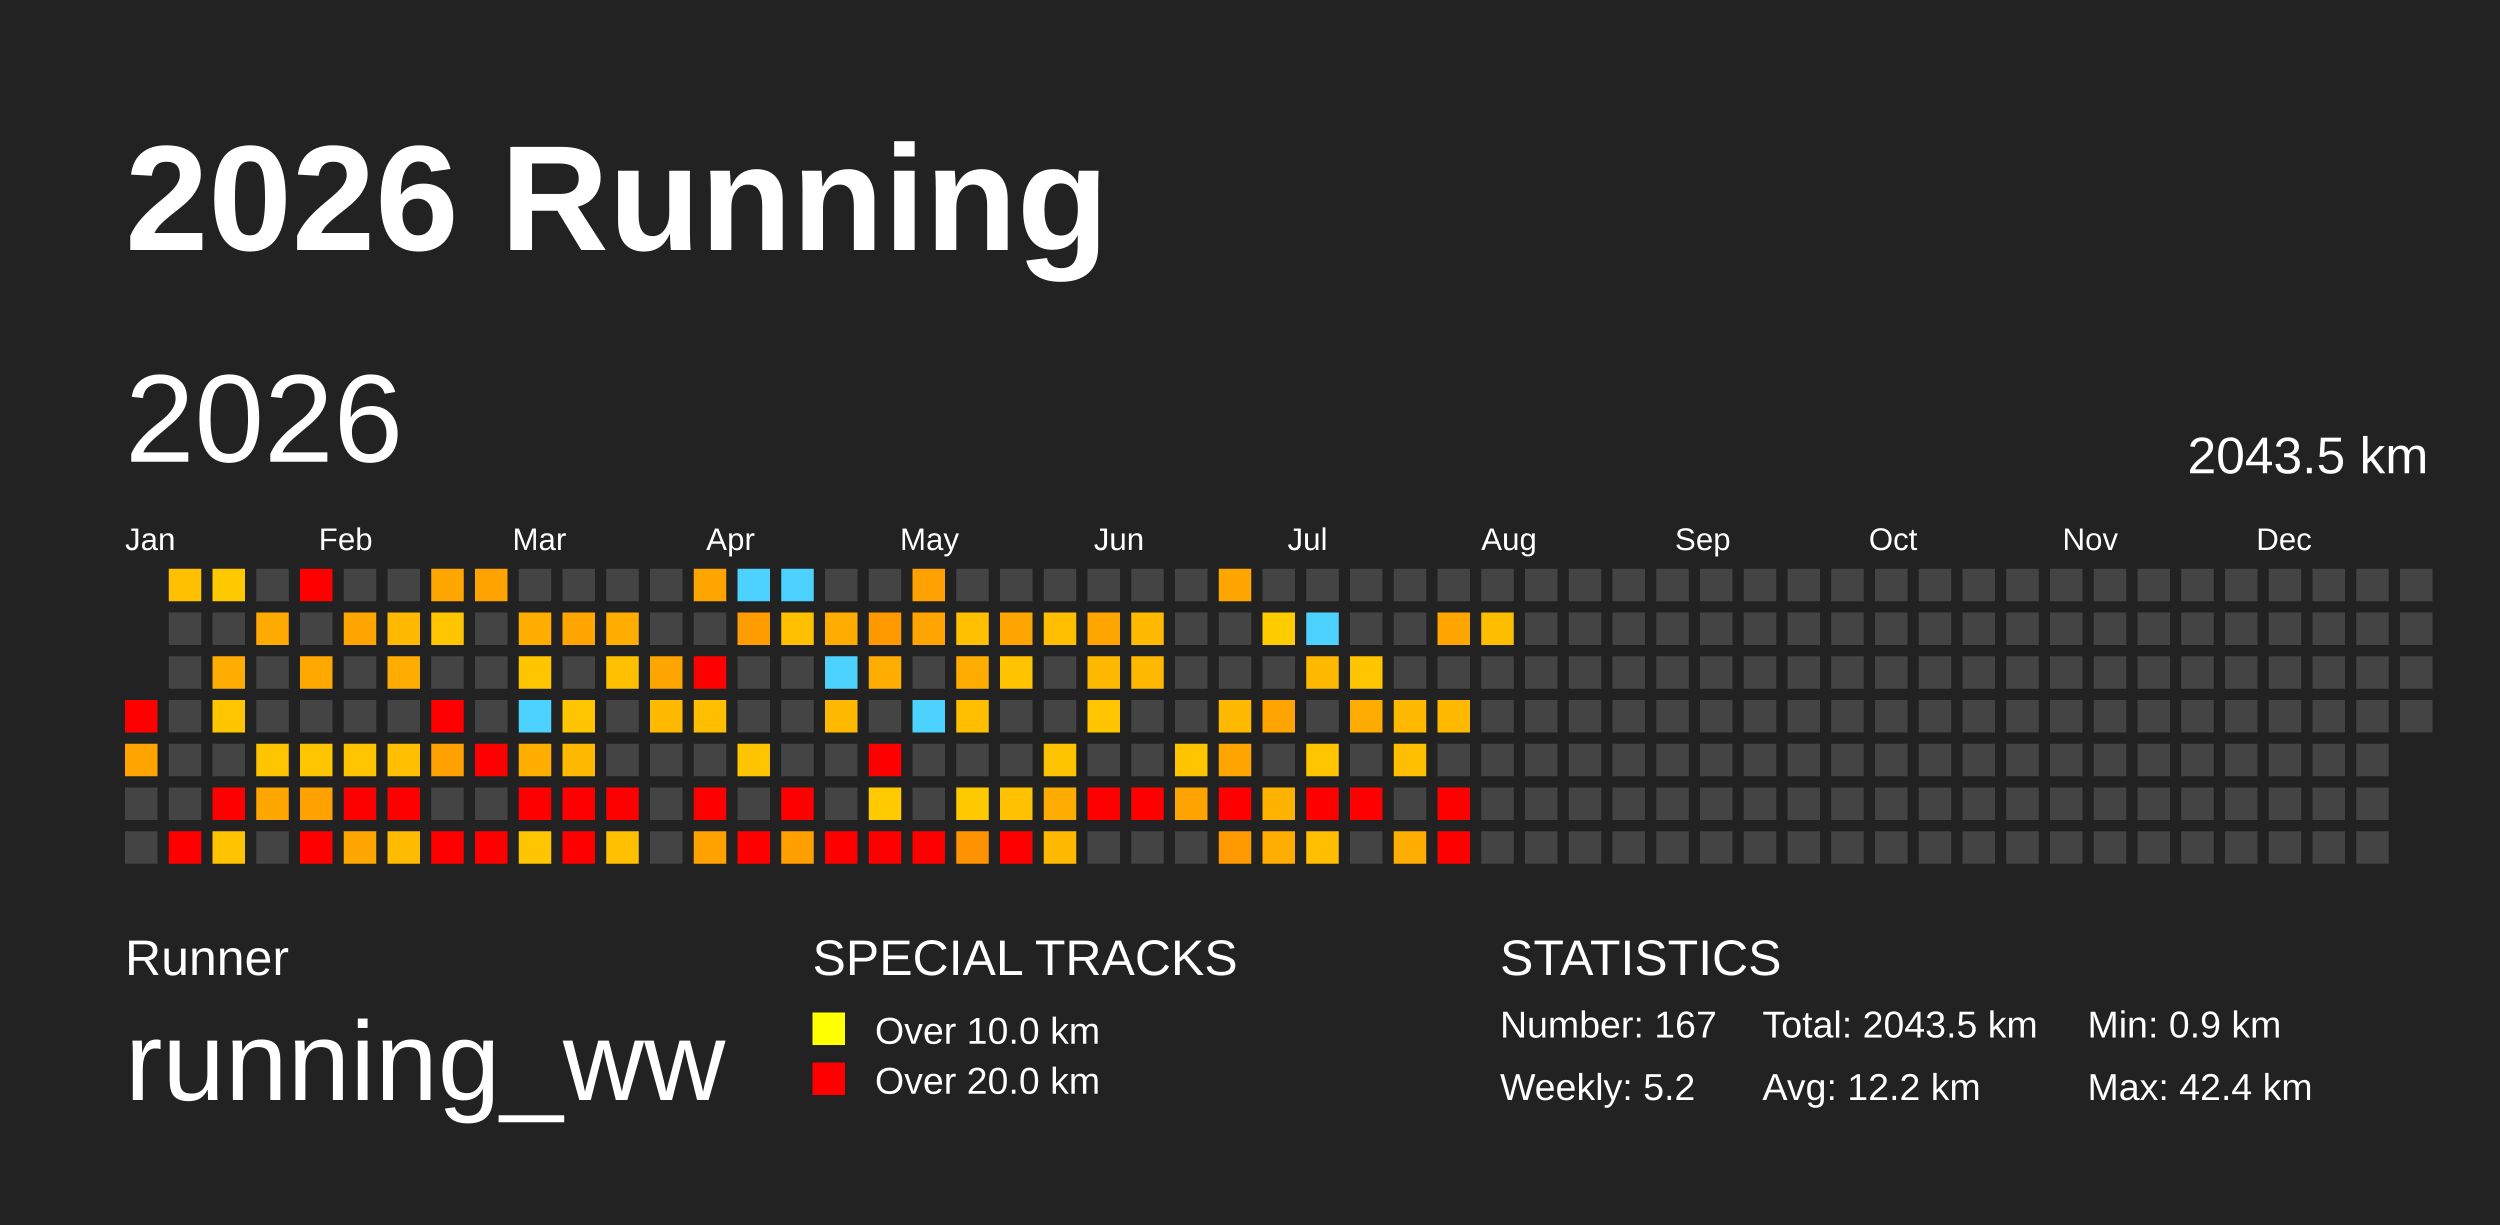
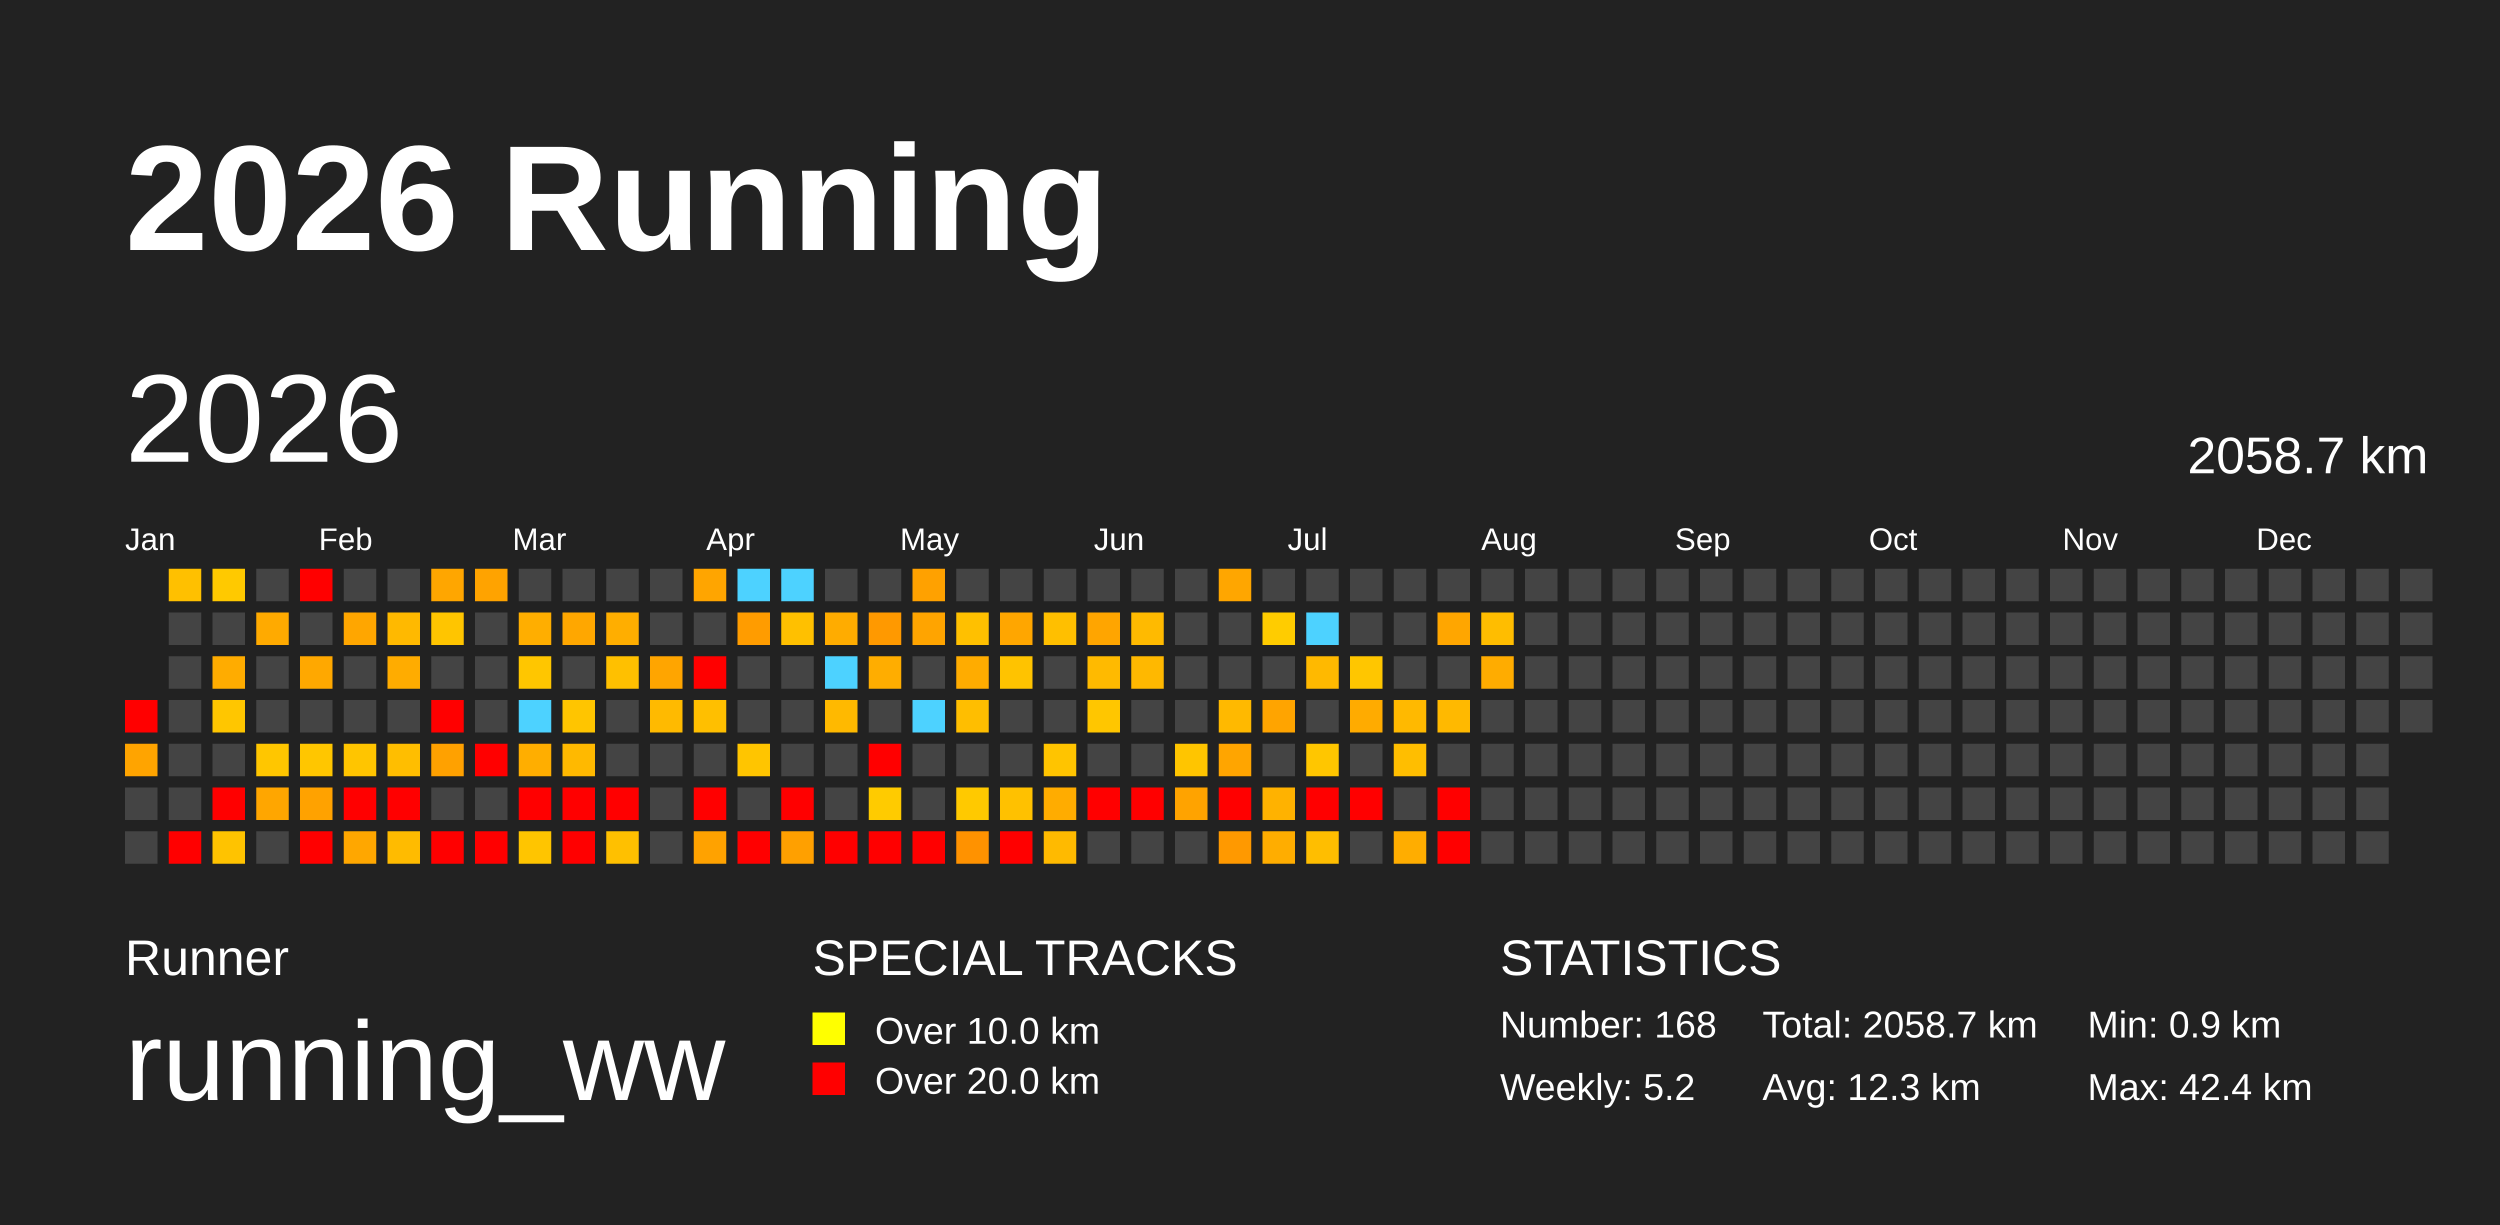
<svg xmlns="http://www.w3.org/2000/svg" baseProfile="full" height="98mm" version="1.1" viewBox="0,0,200,98" width="200mm">
  <defs />
  <rect fill="#222222" height="98" width="200" x="0" y="0" />
  <text fill="#FFFFFF" style="font-size:12px; font-family:Arial; font-weight:bold;" x="10" y="20">2026 Running</text>
  <text fill="#FFFFFF" style="font-size:4px; font-family:Arial" x="10" y="78">Runner</text>
  <text fill="#FFFFFF" style="font-size:9px; font-family:Arial" x="10" y="88">running_ww</text>
  <text fill="#FFFFFF" style="font-size:4px; font-family:Arial" x="65" y="78">SPECIAL TRACKS</text>
  <rect fill="yellow" height="2.6" width="2.6" x="65" y="81" />
  <text fill="#FFFFFF" style="font-size:3px; font-family:Arial" x="70" y="83.5">Over 10.0 km</text>
  <rect fill="red" height="2.6" width="2.6" x="65" y="85" />
  <text fill="#FFFFFF" style="font-size:3px; font-family:Arial" x="70" y="87.5">Over 20.0 km</text>
  <text fill="#FFFFFF" style="font-size:4px; font-family:Arial" x="120" y="78">STATISTICS</text>
-   <text fill="#FFFFFF" style="font-size:3px; font-family:Arial" x="120" y="83">Number: 167</text>
+   <text fill="#FFFFFF" style="font-size:3px; font-family:Arial" x="120" y="83">Number: 168</text>
  <text fill="#FFFFFF" style="font-size:3px; font-family:Arial" x="120" y="88">Weekly: 5.2</text>
-   <text fill="#FFFFFF" style="font-size:3px; font-family:Arial" x="141" y="83">Total: 2043.5 km</text>
-   <text fill="#FFFFFF" style="font-size:3px; font-family:Arial" x="141" y="88">Avg: 12.2 km</text>
+   <text fill="#FFFFFF" style="font-size:3px; font-family:Arial" x="141" y="83">Total: 2058.7 km</text>
+   <text fill="#FFFFFF" style="font-size:3px; font-family:Arial" x="141" y="88">Avg: 12.3 km</text>
  <text fill="#FFFFFF" style="font-size:3px; font-family:Arial" x="167" y="83">Min: 0.9 km</text>
  <text fill="#FFFFFF" style="font-size:3px; font-family:Arial" x="167" y="88">Max: 42.4 km</text>
  <text dominant-baseline="hanging" fill="#FFFFFF" style="font-size:10.0px; font-family:Arial;" x="10" y="30">2026</text>
-   <text dominant-baseline="hanging" fill="#FFFFFF" style="font-size:4.125px; font-family:Arial;" x="175" y="35">2043.5 km</text>
+   <text dominant-baseline="hanging" fill="#FFFFFF" style="font-size:4.125px; font-family:Arial;" x="175" y="35">2058.7 km</text>
  <text fill="#FFFFFF" style="font-size:2.5px; font-family:Arial" x="10.0" y="44">Jan</text>
  <text fill="#FFFFFF" style="font-size:2.5px; font-family:Arial" x="25.5" y="44">Feb</text>
  <text fill="#FFFFFF" style="font-size:2.5px; font-family:Arial" x="41.0" y="44">Mar</text>
  <text fill="#FFFFFF" style="font-size:2.5px; font-family:Arial" x="56.5" y="44">Apr</text>
  <text fill="#FFFFFF" style="font-size:2.5px; font-family:Arial" x="72.0" y="44">May</text>
  <text fill="#FFFFFF" style="font-size:2.5px; font-family:Arial" x="87.5" y="44">Jun</text>
  <text fill="#FFFFFF" style="font-size:2.5px; font-family:Arial" x="103.0" y="44">Jul</text>
  <text fill="#FFFFFF" style="font-size:2.5px; font-family:Arial" x="118.5" y="44">Aug</text>
  <text fill="#FFFFFF" style="font-size:2.5px; font-family:Arial" x="134.0" y="44">Sep</text>
  <text fill="#FFFFFF" style="font-size:2.5px; font-family:Arial" x="149.5" y="44">Oct</text>
  <text fill="#FFFFFF" style="font-size:2.5px; font-family:Arial" x="165.0" y="44">Nov</text>
  <text fill="#FFFFFF" style="font-size:2.5px; font-family:Arial" x="180.5" y="44">Dec</text>
  <rect fill="red" height="2.6" width="2.6" x="10.0" y="56.0" />
  <rect fill="#ffa400" height="2.6" width="2.6" x="10.0" y="59.5" />
  <rect fill="#444444" height="2.6" width="2.6" x="10.0" y="63.0" />
  <rect fill="#444444" height="2.6" width="2.6" x="10.0" y="66.5" />
  <rect fill="#ffc000" height="2.6" width="2.6" x="13.5" y="45.5" />
  <rect fill="#444444" height="2.6" width="2.6" x="13.5" y="49.0" />
  <rect fill="#444444" height="2.6" width="2.6" x="13.5" y="52.5" />
  <rect fill="#444444" height="2.6" width="2.6" x="13.5" y="56.0" />
  <rect fill="#444444" height="2.6" width="2.6" x="13.5" y="59.5" />
  <rect fill="#444444" height="2.6" width="2.6" x="13.5" y="63.0" />
  <rect fill="red" height="2.6" width="2.6" x="13.5" y="66.5" />
  <rect fill="#ffc900" height="2.6" width="2.6" x="17.0" y="45.5" />
  <rect fill="#444444" height="2.6" width="2.6" x="17.0" y="49.0" />
  <rect fill="#ffac00" height="2.6" width="2.6" x="17.0" y="52.5" />
  <rect fill="#ffc600" height="2.6" width="2.6" x="17.0" y="56.0" />
  <rect fill="#444444" height="2.6" width="2.6" x="17.0" y="59.5" />
  <rect fill="red" height="2.6" width="2.6" x="17.0" y="63.0" />
  <rect fill="#ffc300" height="2.6" width="2.6" x="17.0" y="66.5" />
  <rect fill="#444444" height="2.6" width="2.6" x="20.5" y="45.5" />
  <rect fill="#ffaa00" height="2.6" width="2.6" x="20.5" y="49.0" />
  <rect fill="#444444" height="2.6" width="2.6" x="20.5" y="52.5" />
  <rect fill="#444444" height="2.6" width="2.6" x="20.5" y="56.0" />
  <rect fill="#ffc600" height="2.6" width="2.6" x="20.5" y="59.5" />
  <rect fill="#ffa600" height="2.6" width="2.6" x="20.5" y="63.0" />
  <rect fill="#444444" height="2.6" width="2.6" x="20.5" y="66.5" />
  <rect fill="red" height="2.6" width="2.6" x="24.0" y="45.5" />
  <rect fill="#444444" height="2.6" width="2.6" x="24.0" y="49.0" />
  <rect fill="#ffa800" height="2.6" width="2.6" x="24.0" y="52.5" />
  <rect fill="#444444" height="2.6" width="2.6" x="24.0" y="56.0" />
  <rect fill="#ffc600" height="2.6" width="2.6" x="24.0" y="59.5" />
  <rect fill="#ffa200" height="2.6" width="2.6" x="24.0" y="63.0" />
  <rect fill="red" height="2.6" width="2.6" x="24.0" y="66.5" />
  <rect fill="#444444" height="2.6" width="2.6" x="27.5" y="45.5" />
  <rect fill="#ffa600" height="2.6" width="2.6" x="27.5" y="49.0" />
  <rect fill="#444444" height="2.6" width="2.6" x="27.5" y="52.5" />
  <rect fill="#444444" height="2.6" width="2.6" x="27.5" y="56.0" />
  <rect fill="#ffc500" height="2.6" width="2.6" x="27.5" y="59.5" />
  <rect fill="red" height="2.6" width="2.6" x="27.5" y="63.0" />
  <rect fill="#ffa700" height="2.6" width="2.6" x="27.5" y="66.5" />
  <rect fill="#444444" height="2.6" width="2.6" x="31.0" y="45.5" />
  <rect fill="#ffb900" height="2.6" width="2.6" x="31.0" y="49.0" />
  <rect fill="#ffac00" height="2.6" width="2.6" x="31.0" y="52.5" />
  <rect fill="#444444" height="2.6" width="2.6" x="31.0" y="56.0" />
  <rect fill="#ffbe00" height="2.6" width="2.6" x="31.0" y="59.5" />
  <rect fill="red" height="2.6" width="2.6" x="31.0" y="63.0" />
  <rect fill="#ffbb00" height="2.6" width="2.6" x="31.0" y="66.5" />
  <rect fill="#ffa600" height="2.6" width="2.6" x="34.5" y="45.5" />
  <rect fill="#ffc500" height="2.6" width="2.6" x="34.5" y="49.0" />
  <rect fill="#444444" height="2.6" width="2.6" x="34.5" y="52.5" />
  <rect fill="red" height="2.6" width="2.6" x="34.5" y="56.0" />
  <rect fill="#ffa100" height="2.6" width="2.6" x="34.5" y="59.5" />
  <rect fill="#444444" height="2.6" width="2.6" x="34.5" y="63.0" />
  <rect fill="red" height="2.6" width="2.6" x="34.5" y="66.5" />
  <rect fill="#ffa300" height="2.6" width="2.6" x="38.0" y="45.5" />
  <rect fill="#444444" height="2.6" width="2.6" x="38.0" y="49.0" />
  <rect fill="#444444" height="2.6" width="2.6" x="38.0" y="52.5" />
  <rect fill="#444444" height="2.6" width="2.6" x="38.0" y="56.0" />
  <rect fill="red" height="2.6" width="2.6" x="38.0" y="59.5" />
  <rect fill="#444444" height="2.6" width="2.6" x="38.0" y="63.0" />
  <rect fill="red" height="2.6" width="2.6" x="38.0" y="66.5" />
  <rect fill="#444444" height="2.6" width="2.6" x="41.5" y="45.5" />
  <rect fill="#ffae00" height="2.6" width="2.6" x="41.5" y="49.0" />
  <rect fill="#ffc600" height="2.6" width="2.6" x="41.5" y="52.5" />
  <rect fill="#4dd2ff" height="2.6" width="2.6" x="41.5" y="56.0" />
  <rect fill="#ffae00" height="2.6" width="2.6" x="41.5" y="59.5" />
  <rect fill="red" height="2.6" width="2.6" x="41.5" y="63.0" />
  <rect fill="#ffc500" height="2.6" width="2.6" x="41.5" y="66.5" />
  <rect fill="#444444" height="2.6" width="2.6" x="45.0" y="45.5" />
  <rect fill="#ffa700" height="2.6" width="2.6" x="45.0" y="49.0" />
  <rect fill="#444444" height="2.6" width="2.6" x="45.0" y="52.5" />
  <rect fill="#ffc500" height="2.6" width="2.6" x="45.0" y="56.0" />
  <rect fill="#ffb900" height="2.6" width="2.6" x="45.0" y="59.5" />
  <rect fill="red" height="2.6" width="2.6" x="45.0" y="63.0" />
  <rect fill="red" height="2.6" width="2.6" x="45.0" y="66.5" />
  <rect fill="#444444" height="2.6" width="2.6" x="48.5" y="45.5" />
  <rect fill="#ffae00" height="2.6" width="2.6" x="48.5" y="49.0" />
  <rect fill="#ffc000" height="2.6" width="2.6" x="48.5" y="52.5" />
  <rect fill="#444444" height="2.6" width="2.6" x="48.5" y="56.0" />
  <rect fill="#444444" height="2.6" width="2.6" x="48.5" y="59.5" />
  <rect fill="red" height="2.6" width="2.6" x="48.5" y="63.0" />
  <rect fill="#ffc000" height="2.6" width="2.6" x="48.5" y="66.5" />
  <rect fill="#444444" height="2.6" width="2.6" x="52.0" y="45.5" />
  <rect fill="#444444" height="2.6" width="2.6" x="52.0" y="49.0" />
  <rect fill="#ffa500" height="2.6" width="2.6" x="52.0" y="52.5" />
  <rect fill="#ffba00" height="2.6" width="2.6" x="52.0" y="56.0" />
  <rect fill="#444444" height="2.6" width="2.6" x="52.0" y="59.5" />
  <rect fill="#444444" height="2.6" width="2.6" x="52.0" y="63.0" />
  <rect fill="#444444" height="2.6" width="2.6" x="52.0" y="66.5" />
  <rect fill="#ffa500" height="2.6" width="2.6" x="55.5" y="45.5" />
  <rect fill="#444444" height="2.6" width="2.6" x="55.5" y="49.0" />
  <rect fill="red" height="2.6" width="2.6" x="55.5" y="52.5" />
  <rect fill="#ffbf00" height="2.6" width="2.6" x="55.5" y="56.0" />
  <rect fill="#444444" height="2.6" width="2.6" x="55.5" y="59.5" />
  <rect fill="red" height="2.6" width="2.6" x="55.5" y="63.0" />
  <rect fill="#ffa200" height="2.6" width="2.6" x="55.5" y="66.5" />
  <rect fill="#4dd2ff" height="2.6" width="2.6" x="59.0" y="45.5" />
  <rect fill="#ff9c00" height="2.6" width="2.6" x="59.0" y="49.0" />
  <rect fill="#444444" height="2.6" width="2.6" x="59.0" y="52.5" />
  <rect fill="#444444" height="2.6" width="2.6" x="59.0" y="56.0" />
  <rect fill="#ffc500" height="2.6" width="2.6" x="59.0" y="59.5" />
  <rect fill="#444444" height="2.6" width="2.6" x="59.0" y="63.0" />
  <rect fill="red" height="2.6" width="2.6" x="59.0" y="66.5" />
  <rect fill="#4dd2ff" height="2.6" width="2.6" x="62.5" y="45.5" />
  <rect fill="#ffc000" height="2.6" width="2.6" x="62.5" y="49.0" />
  <rect fill="#444444" height="2.6" width="2.6" x="62.5" y="52.5" />
  <rect fill="#444444" height="2.6" width="2.6" x="62.5" y="56.0" />
  <rect fill="#444444" height="2.6" width="2.6" x="62.5" y="59.5" />
  <rect fill="red" height="2.6" width="2.6" x="62.5" y="63.0" />
  <rect fill="#ffa000" height="2.6" width="2.6" x="62.5" y="66.5" />
  <rect fill="#444444" height="2.6" width="2.6" x="66.0" y="45.5" />
  <rect fill="#ffac00" height="2.6" width="2.6" x="66.0" y="49.0" />
  <rect fill="#4dd2ff" height="2.6" width="2.6" x="66.0" y="52.5" />
  <rect fill="#ffb900" height="2.6" width="2.6" x="66.0" y="56.0" />
  <rect fill="#444444" height="2.6" width="2.6" x="66.0" y="59.5" />
  <rect fill="#444444" height="2.6" width="2.6" x="66.0" y="63.0" />
  <rect fill="red" height="2.6" width="2.6" x="66.0" y="66.5" />
  <rect fill="#444444" height="2.6" width="2.6" x="69.5" y="45.5" />
  <rect fill="#ff9900" height="2.6" width="2.6" x="69.5" y="49.0" />
  <rect fill="#ffad00" height="2.6" width="2.6" x="69.5" y="52.5" />
  <rect fill="#444444" height="2.6" width="2.6" x="69.5" y="56.0" />
  <rect fill="red" height="2.6" width="2.6" x="69.5" y="59.5" />
  <rect fill="#ffcb00" height="2.6" width="2.6" x="69.5" y="63.0" />
  <rect fill="red" height="2.6" width="2.6" x="69.5" y="66.5" />
  <rect fill="#ffa100" height="2.6" width="2.6" x="73.0" y="45.5" />
  <rect fill="#ffa400" height="2.6" width="2.6" x="73.0" y="49.0" />
  <rect fill="#444444" height="2.6" width="2.6" x="73.0" y="52.5" />
  <rect fill="#4dd2ff" height="2.6" width="2.6" x="73.0" y="56.0" />
  <rect fill="#444444" height="2.6" width="2.6" x="73.0" y="59.5" />
  <rect fill="#444444" height="2.6" width="2.6" x="73.0" y="63.0" />
  <rect fill="red" height="2.6" width="2.6" x="73.0" y="66.5" />
  <rect fill="#444444" height="2.6" width="2.6" x="76.5" y="45.5" />
  <rect fill="#ffc000" height="2.6" width="2.6" x="76.5" y="49.0" />
  <rect fill="#ffac00" height="2.6" width="2.6" x="76.5" y="52.5" />
  <rect fill="#ffbe00" height="2.6" width="2.6" x="76.5" y="56.0" />
  <rect fill="#444444" height="2.6" width="2.6" x="76.5" y="59.5" />
  <rect fill="#ffc900" height="2.6" width="2.6" x="76.5" y="63.0" />
  <rect fill="#ff9200" height="2.6" width="2.6" x="76.5" y="66.5" />
  <rect fill="#444444" height="2.6" width="2.6" x="80.0" y="45.5" />
  <rect fill="#ffa600" height="2.6" width="2.6" x="80.0" y="49.0" />
  <rect fill="#ffc300" height="2.6" width="2.6" x="80.0" y="52.5" />
  <rect fill="#444444" height="2.6" width="2.6" x="80.0" y="56.0" />
  <rect fill="#444444" height="2.6" width="2.6" x="80.0" y="59.5" />
  <rect fill="#ffc100" height="2.6" width="2.6" x="80.0" y="63.0" />
  <rect fill="red" height="2.6" width="2.6" x="80.0" y="66.5" />
  <rect fill="#444444" height="2.6" width="2.6" x="83.5" y="45.5" />
  <rect fill="#ffbf00" height="2.6" width="2.6" x="83.5" y="49.0" />
  <rect fill="#444444" height="2.6" width="2.6" x="83.5" y="52.5" />
  <rect fill="#444444" height="2.6" width="2.6" x="83.5" y="56.0" />
  <rect fill="#ffc400" height="2.6" width="2.6" x="83.5" y="59.5" />
  <rect fill="#ffac00" height="2.6" width="2.6" x="83.5" y="63.0" />
  <rect fill="#ffba00" height="2.6" width="2.6" x="83.5" y="66.5" />
  <rect fill="#444444" height="2.6" width="2.6" x="87.0" y="45.5" />
  <rect fill="#ffa500" height="2.6" width="2.6" x="87.0" y="49.0" />
  <rect fill="#ffba00" height="2.6" width="2.6" x="87.0" y="52.5" />
  <rect fill="#ffc600" height="2.6" width="2.6" x="87.0" y="56.0" />
  <rect fill="#444444" height="2.6" width="2.6" x="87.0" y="59.5" />
  <rect fill="red" height="2.6" width="2.6" x="87.0" y="63.0" />
  <rect fill="#444444" height="2.6" width="2.6" x="87.0" y="66.5" />
  <rect fill="#444444" height="2.6" width="2.6" x="90.5" y="45.5" />
  <rect fill="#ffba00" height="2.6" width="2.6" x="90.5" y="49.0" />
  <rect fill="#ffb800" height="2.6" width="2.6" x="90.5" y="52.5" />
  <rect fill="#444444" height="2.6" width="2.6" x="90.5" y="56.0" />
  <rect fill="#444444" height="2.6" width="2.6" x="90.5" y="59.5" />
  <rect fill="red" height="2.6" width="2.6" x="90.5" y="63.0" />
  <rect fill="#444444" height="2.6" width="2.6" x="90.5" y="66.5" />
  <rect fill="#444444" height="2.6" width="2.6" x="94.0" y="45.5" />
  <rect fill="#444444" height="2.6" width="2.6" x="94.0" y="49.0" />
  <rect fill="#444444" height="2.6" width="2.6" x="94.0" y="52.5" />
  <rect fill="#444444" height="2.6" width="2.6" x="94.0" y="56.0" />
  <rect fill="#ffc500" height="2.6" width="2.6" x="94.0" y="59.5" />
  <rect fill="#ffa300" height="2.6" width="2.6" x="94.0" y="63.0" />
  <rect fill="#444444" height="2.6" width="2.6" x="94.0" y="66.5" />
  <rect fill="#ffa600" height="2.6" width="2.6" x="97.5" y="45.5" />
  <rect fill="#444444" height="2.6" width="2.6" x="97.5" y="49.0" />
  <rect fill="#444444" height="2.6" width="2.6" x="97.5" y="52.5" />
  <rect fill="#ffb900" height="2.6" width="2.6" x="97.5" y="56.0" />
  <rect fill="#ffa500" height="2.6" width="2.6" x="97.5" y="59.5" />
  <rect fill="red" height="2.6" width="2.6" x="97.5" y="63.0" />
  <rect fill="#ff9900" height="2.6" width="2.6" x="97.5" y="66.5" />
  <rect fill="#444444" height="2.6" width="2.6" x="101.0" y="45.5" />
  <rect fill="#ffcc00" height="2.6" width="2.6" x="101.0" y="49.0" />
  <rect fill="#444444" height="2.6" width="2.6" x="101.0" y="52.5" />
  <rect fill="#ffa400" height="2.6" width="2.6" x="101.0" y="56.0" />
  <rect fill="#444444" height="2.6" width="2.6" x="101.0" y="59.5" />
  <rect fill="#ffb200" height="2.6" width="2.6" x="101.0" y="63.0" />
  <rect fill="#ffad00" height="2.6" width="2.6" x="101.0" y="66.5" />
  <rect fill="#444444" height="2.6" width="2.6" x="104.5" y="45.5" />
  <rect fill="#4dd2ff" height="2.6" width="2.6" x="104.5" y="49.0" />
  <rect fill="#ffb900" height="2.6" width="2.6" x="104.5" y="52.5" />
  <rect fill="#444444" height="2.6" width="2.6" x="104.5" y="56.0" />
  <rect fill="#ffc600" height="2.6" width="2.6" x="104.5" y="59.5" />
  <rect fill="red" height="2.6" width="2.6" x="104.5" y="63.0" />
  <rect fill="#ffbe00" height="2.6" width="2.6" x="104.5" y="66.5" />
  <rect fill="#444444" height="2.6" width="2.6" x="108.0" y="45.5" />
  <rect fill="#444444" height="2.6" width="2.6" x="108.0" y="49.0" />
  <rect fill="#ffc600" height="2.6" width="2.6" x="108.0" y="52.5" />
  <rect fill="#ffab00" height="2.6" width="2.6" x="108.0" y="56.0" />
  <rect fill="#444444" height="2.6" width="2.6" x="108.0" y="59.5" />
  <rect fill="red" height="2.6" width="2.6" x="108.0" y="63.0" />
  <rect fill="#444444" height="2.6" width="2.6" x="108.0" y="66.5" />
  <rect fill="#444444" height="2.6" width="2.6" x="111.5" y="45.5" />
  <rect fill="#444444" height="2.6" width="2.6" x="111.5" y="49.0" />
  <rect fill="#444444" height="2.6" width="2.6" x="111.5" y="52.5" />
  <rect fill="#ffb900" height="2.6" width="2.6" x="111.5" y="56.0" />
  <rect fill="#ffbe00" height="2.6" width="2.6" x="111.5" y="59.5" />
  <rect fill="#444444" height="2.6" width="2.6" x="111.5" y="63.0" />
  <rect fill="#ffad00" height="2.6" width="2.6" x="111.5" y="66.5" />
  <rect fill="#444444" height="2.6" width="2.6" x="115.0" y="45.5" />
  <rect fill="#ffa600" height="2.6" width="2.6" x="115.0" y="49.0" />
  <rect fill="#444444" height="2.6" width="2.6" x="115.0" y="52.5" />
  <rect fill="#ffb900" height="2.6" width="2.6" x="115.0" y="56.0" />
  <rect fill="#444444" height="2.6" width="2.6" x="115.0" y="59.5" />
  <rect fill="red" height="2.6" width="2.6" x="115.0" y="63.0" />
  <rect fill="red" height="2.6" width="2.6" x="115.0" y="66.5" />
  <rect fill="#444444" height="2.6" width="2.6" x="118.5" y="45.5" />
  <rect fill="#ffbd00" height="2.6" width="2.6" x="118.5" y="49.0" />
-   <rect fill="#444444" height="2.6" width="2.6" x="118.5" y="52.5" />
+   <rect fill="#ffac00" height="2.6" width="2.6" x="118.5" y="52.5" />
  <rect fill="#444444" height="2.6" width="2.6" x="118.5" y="56.0" />
  <rect fill="#444444" height="2.6" width="2.6" x="118.5" y="59.5" />
  <rect fill="#444444" height="2.6" width="2.6" x="118.5" y="63.0" />
  <rect fill="#444444" height="2.6" width="2.6" x="118.5" y="66.5" />
  <rect fill="#444444" height="2.6" width="2.6" x="122.0" y="45.5" />
  <rect fill="#444444" height="2.6" width="2.6" x="122.0" y="49.0" />
  <rect fill="#444444" height="2.6" width="2.6" x="122.0" y="52.5" />
  <rect fill="#444444" height="2.6" width="2.6" x="122.0" y="56.0" />
  <rect fill="#444444" height="2.6" width="2.6" x="122.0" y="59.5" />
  <rect fill="#444444" height="2.6" width="2.6" x="122.0" y="63.0" />
  <rect fill="#444444" height="2.6" width="2.6" x="122.0" y="66.5" />
  <rect fill="#444444" height="2.6" width="2.6" x="125.5" y="45.5" />
  <rect fill="#444444" height="2.6" width="2.6" x="125.5" y="49.0" />
  <rect fill="#444444" height="2.6" width="2.6" x="125.5" y="52.5" />
  <rect fill="#444444" height="2.6" width="2.6" x="125.5" y="56.0" />
  <rect fill="#444444" height="2.6" width="2.6" x="125.5" y="59.5" />
  <rect fill="#444444" height="2.6" width="2.6" x="125.5" y="63.0" />
  <rect fill="#444444" height="2.6" width="2.6" x="125.5" y="66.5" />
  <rect fill="#444444" height="2.6" width="2.6" x="129.0" y="45.5" />
  <rect fill="#444444" height="2.6" width="2.6" x="129.0" y="49.0" />
  <rect fill="#444444" height="2.6" width="2.6" x="129.0" y="52.5" />
  <rect fill="#444444" height="2.6" width="2.6" x="129.0" y="56.0" />
  <rect fill="#444444" height="2.6" width="2.6" x="129.0" y="59.5" />
  <rect fill="#444444" height="2.6" width="2.6" x="129.0" y="63.0" />
  <rect fill="#444444" height="2.6" width="2.6" x="129.0" y="66.5" />
  <rect fill="#444444" height="2.6" width="2.6" x="132.5" y="45.5" />
  <rect fill="#444444" height="2.6" width="2.6" x="132.5" y="49.0" />
  <rect fill="#444444" height="2.6" width="2.6" x="132.5" y="52.5" />
  <rect fill="#444444" height="2.6" width="2.6" x="132.5" y="56.0" />
  <rect fill="#444444" height="2.6" width="2.6" x="132.5" y="59.5" />
  <rect fill="#444444" height="2.6" width="2.6" x="132.5" y="63.0" />
  <rect fill="#444444" height="2.6" width="2.6" x="132.5" y="66.5" />
  <rect fill="#444444" height="2.6" width="2.6" x="136.0" y="45.5" />
  <rect fill="#444444" height="2.6" width="2.6" x="136.0" y="49.0" />
  <rect fill="#444444" height="2.6" width="2.6" x="136.0" y="52.5" />
  <rect fill="#444444" height="2.6" width="2.6" x="136.0" y="56.0" />
  <rect fill="#444444" height="2.6" width="2.6" x="136.0" y="59.5" />
  <rect fill="#444444" height="2.6" width="2.6" x="136.0" y="63.0" />
  <rect fill="#444444" height="2.6" width="2.6" x="136.0" y="66.5" />
  <rect fill="#444444" height="2.6" width="2.6" x="139.5" y="45.5" />
  <rect fill="#444444" height="2.6" width="2.6" x="139.5" y="49.0" />
  <rect fill="#444444" height="2.6" width="2.6" x="139.5" y="52.5" />
  <rect fill="#444444" height="2.6" width="2.6" x="139.5" y="56.0" />
  <rect fill="#444444" height="2.6" width="2.6" x="139.5" y="59.5" />
  <rect fill="#444444" height="2.6" width="2.6" x="139.5" y="63.0" />
  <rect fill="#444444" height="2.6" width="2.6" x="139.5" y="66.5" />
  <rect fill="#444444" height="2.6" width="2.6" x="143.0" y="45.5" />
  <rect fill="#444444" height="2.6" width="2.6" x="143.0" y="49.0" />
  <rect fill="#444444" height="2.6" width="2.6" x="143.0" y="52.5" />
  <rect fill="#444444" height="2.6" width="2.6" x="143.0" y="56.0" />
  <rect fill="#444444" height="2.6" width="2.6" x="143.0" y="59.5" />
  <rect fill="#444444" height="2.6" width="2.6" x="143.0" y="63.0" />
  <rect fill="#444444" height="2.6" width="2.6" x="143.0" y="66.5" />
  <rect fill="#444444" height="2.6" width="2.6" x="146.5" y="45.5" />
  <rect fill="#444444" height="2.6" width="2.6" x="146.5" y="49.0" />
  <rect fill="#444444" height="2.6" width="2.6" x="146.5" y="52.5" />
  <rect fill="#444444" height="2.6" width="2.6" x="146.5" y="56.0" />
  <rect fill="#444444" height="2.6" width="2.6" x="146.5" y="59.5" />
  <rect fill="#444444" height="2.6" width="2.6" x="146.5" y="63.0" />
  <rect fill="#444444" height="2.6" width="2.6" x="146.5" y="66.5" />
  <rect fill="#444444" height="2.6" width="2.6" x="150.0" y="45.5" />
  <rect fill="#444444" height="2.6" width="2.6" x="150.0" y="49.0" />
  <rect fill="#444444" height="2.6" width="2.6" x="150.0" y="52.5" />
  <rect fill="#444444" height="2.6" width="2.6" x="150.0" y="56.0" />
  <rect fill="#444444" height="2.6" width="2.6" x="150.0" y="59.5" />
  <rect fill="#444444" height="2.6" width="2.6" x="150.0" y="63.0" />
  <rect fill="#444444" height="2.6" width="2.6" x="150.0" y="66.5" />
  <rect fill="#444444" height="2.6" width="2.6" x="153.5" y="45.5" />
  <rect fill="#444444" height="2.6" width="2.6" x="153.5" y="49.0" />
  <rect fill="#444444" height="2.6" width="2.6" x="153.5" y="52.5" />
  <rect fill="#444444" height="2.6" width="2.6" x="153.5" y="56.0" />
  <rect fill="#444444" height="2.6" width="2.6" x="153.5" y="59.5" />
  <rect fill="#444444" height="2.6" width="2.6" x="153.5" y="63.0" />
  <rect fill="#444444" height="2.6" width="2.6" x="153.5" y="66.5" />
  <rect fill="#444444" height="2.6" width="2.6" x="157.0" y="45.5" />
  <rect fill="#444444" height="2.6" width="2.6" x="157.0" y="49.0" />
  <rect fill="#444444" height="2.6" width="2.6" x="157.0" y="52.5" />
  <rect fill="#444444" height="2.6" width="2.6" x="157.0" y="56.0" />
  <rect fill="#444444" height="2.6" width="2.6" x="157.0" y="59.5" />
  <rect fill="#444444" height="2.6" width="2.6" x="157.0" y="63.0" />
  <rect fill="#444444" height="2.6" width="2.6" x="157.0" y="66.5" />
  <rect fill="#444444" height="2.6" width="2.6" x="160.5" y="45.5" />
  <rect fill="#444444" height="2.6" width="2.6" x="160.5" y="49.0" />
  <rect fill="#444444" height="2.6" width="2.6" x="160.5" y="52.5" />
  <rect fill="#444444" height="2.6" width="2.6" x="160.5" y="56.0" />
  <rect fill="#444444" height="2.6" width="2.6" x="160.5" y="59.5" />
  <rect fill="#444444" height="2.6" width="2.6" x="160.5" y="63.0" />
  <rect fill="#444444" height="2.6" width="2.6" x="160.5" y="66.5" />
  <rect fill="#444444" height="2.6" width="2.6" x="164.0" y="45.5" />
  <rect fill="#444444" height="2.6" width="2.6" x="164.0" y="49.0" />
  <rect fill="#444444" height="2.6" width="2.6" x="164.0" y="52.5" />
  <rect fill="#444444" height="2.6" width="2.6" x="164.0" y="56.0" />
  <rect fill="#444444" height="2.6" width="2.6" x="164.0" y="59.5" />
  <rect fill="#444444" height="2.6" width="2.6" x="164.0" y="63.0" />
  <rect fill="#444444" height="2.6" width="2.6" x="164.0" y="66.5" />
  <rect fill="#444444" height="2.6" width="2.6" x="167.5" y="45.5" />
  <rect fill="#444444" height="2.6" width="2.6" x="167.5" y="49.0" />
  <rect fill="#444444" height="2.6" width="2.6" x="167.5" y="52.5" />
  <rect fill="#444444" height="2.6" width="2.6" x="167.5" y="56.0" />
  <rect fill="#444444" height="2.6" width="2.6" x="167.5" y="59.5" />
  <rect fill="#444444" height="2.6" width="2.6" x="167.5" y="63.0" />
  <rect fill="#444444" height="2.6" width="2.6" x="167.5" y="66.5" />
  <rect fill="#444444" height="2.6" width="2.6" x="171.0" y="45.5" />
  <rect fill="#444444" height="2.6" width="2.6" x="171.0" y="49.0" />
  <rect fill="#444444" height="2.6" width="2.6" x="171.0" y="52.5" />
  <rect fill="#444444" height="2.6" width="2.6" x="171.0" y="56.0" />
  <rect fill="#444444" height="2.6" width="2.6" x="171.0" y="59.5" />
  <rect fill="#444444" height="2.6" width="2.6" x="171.0" y="63.0" />
  <rect fill="#444444" height="2.6" width="2.6" x="171.0" y="66.5" />
  <rect fill="#444444" height="2.6" width="2.6" x="174.5" y="45.5" />
  <rect fill="#444444" height="2.6" width="2.6" x="174.5" y="49.0" />
  <rect fill="#444444" height="2.6" width="2.6" x="174.5" y="52.5" />
  <rect fill="#444444" height="2.6" width="2.6" x="174.5" y="56.0" />
  <rect fill="#444444" height="2.6" width="2.6" x="174.5" y="59.5" />
  <rect fill="#444444" height="2.6" width="2.6" x="174.5" y="63.0" />
  <rect fill="#444444" height="2.6" width="2.6" x="174.5" y="66.5" />
  <rect fill="#444444" height="2.6" width="2.6" x="178.0" y="45.5" />
  <rect fill="#444444" height="2.6" width="2.6" x="178.0" y="49.0" />
  <rect fill="#444444" height="2.6" width="2.6" x="178.0" y="52.5" />
  <rect fill="#444444" height="2.6" width="2.6" x="178.0" y="56.0" />
  <rect fill="#444444" height="2.6" width="2.6" x="178.0" y="59.5" />
  <rect fill="#444444" height="2.6" width="2.6" x="178.0" y="63.0" />
  <rect fill="#444444" height="2.6" width="2.6" x="178.0" y="66.5" />
  <rect fill="#444444" height="2.6" width="2.6" x="181.5" y="45.5" />
  <rect fill="#444444" height="2.6" width="2.6" x="181.5" y="49.0" />
  <rect fill="#444444" height="2.6" width="2.6" x="181.5" y="52.5" />
  <rect fill="#444444" height="2.6" width="2.6" x="181.5" y="56.0" />
  <rect fill="#444444" height="2.6" width="2.6" x="181.5" y="59.5" />
  <rect fill="#444444" height="2.6" width="2.6" x="181.5" y="63.0" />
  <rect fill="#444444" height="2.6" width="2.6" x="181.5" y="66.5" />
  <rect fill="#444444" height="2.6" width="2.6" x="185.0" y="45.5" />
  <rect fill="#444444" height="2.6" width="2.6" x="185.0" y="49.0" />
  <rect fill="#444444" height="2.6" width="2.6" x="185.0" y="52.5" />
  <rect fill="#444444" height="2.6" width="2.6" x="185.0" y="56.0" />
  <rect fill="#444444" height="2.6" width="2.6" x="185.0" y="59.5" />
  <rect fill="#444444" height="2.6" width="2.6" x="185.0" y="63.0" />
  <rect fill="#444444" height="2.6" width="2.6" x="185.0" y="66.5" />
  <rect fill="#444444" height="2.6" width="2.6" x="188.5" y="45.5" />
  <rect fill="#444444" height="2.6" width="2.6" x="188.5" y="49.0" />
  <rect fill="#444444" height="2.6" width="2.6" x="188.5" y="52.5" />
  <rect fill="#444444" height="2.6" width="2.6" x="188.5" y="56.0" />
  <rect fill="#444444" height="2.6" width="2.6" x="188.5" y="59.5" />
  <rect fill="#444444" height="2.6" width="2.6" x="188.5" y="63.0" />
  <rect fill="#444444" height="2.6" width="2.6" x="188.5" y="66.5" />
  <rect fill="#444444" height="2.6" width="2.6" x="192.0" y="45.5" />
  <rect fill="#444444" height="2.6" width="2.6" x="192.0" y="49.0" />
  <rect fill="#444444" height="2.6" width="2.6" x="192.0" y="52.5" />
  <rect fill="#444444" height="2.6" width="2.6" x="192.0" y="56.0" />
</svg>
